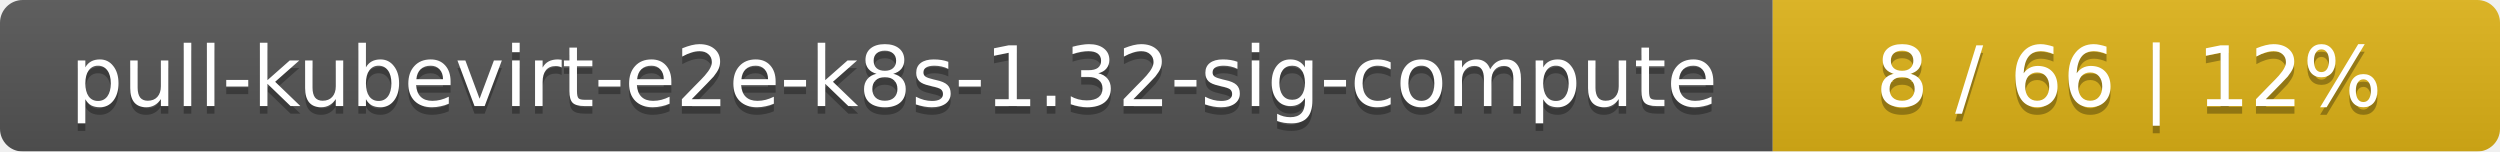
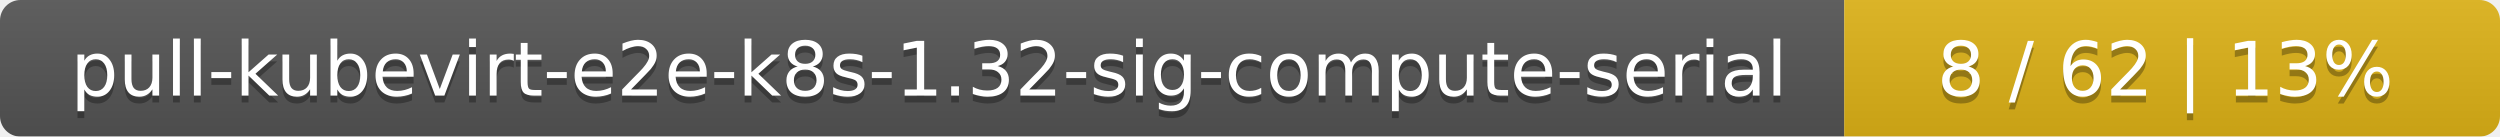
- <svg xmlns="http://www.w3.org/2000/svg" width="330" height="20">
+ <svg xmlns="http://www.w3.org/2000/svg" width="366" height="20">
  <linearGradient id="smooth" x2="0" y2="100%">
    <stop offset="0" stop-color="#bbb" stop-opacity=".1" />
    <stop offset="1" stop-opacity=".1" />
  </linearGradient>
  <mask id="round">
-     <rect width="330" height="20" rx="3" fill="#fff" />
+     <rect width="366" height="20" rx="3" fill="#fff" />
  </mask>
  <g mask="url(#round)">
-     <rect width="234" height="20" fill="#555" />
-     <rect x="234" width="96" height="20" fill="#dfb317" />
-     <rect width="330" height="20" fill="url(#smooth)" />
+     <rect width="270" height="20" fill="#555" />
+     <rect x="270" width="96" height="20" fill="#dfb317" />
+     <rect width="366" height="20" fill="url(#smooth)" />
  </g>
  <g fill="#fff" text-anchor="middle" font-family="DejaVu Sans,Verdana,Geneva,sans-serif" font-size="11">
-     <text x="118" y="15" fill="#010101" fill-opacity=".3">pull-kubevirt-e2e-k8s-1.32-sig-compute</text>
-     <text x="118" y="14">pull-kubevirt-e2e-k8s-1.32-sig-compute</text>
-     <text x="281" y="15" fill="#010101" fill-opacity=".3">8 / 66    |    12%</text>
-     <text x="281" y="14">8 / 66    |    12%</text>
+     <text x="136" y="15" fill="#010101" fill-opacity=".3">pull-kubevirt-e2e-k8s-1.32-sig-compute-serial</text>
+     <text x="136" y="14">pull-kubevirt-e2e-k8s-1.32-sig-compute-serial</text>
+     <text x="317" y="15" fill="#010101" fill-opacity=".3">8 / 62    |    13%</text>
+     <text x="317" y="14">8 / 62    |    13%</text>
  </g>
</svg>
